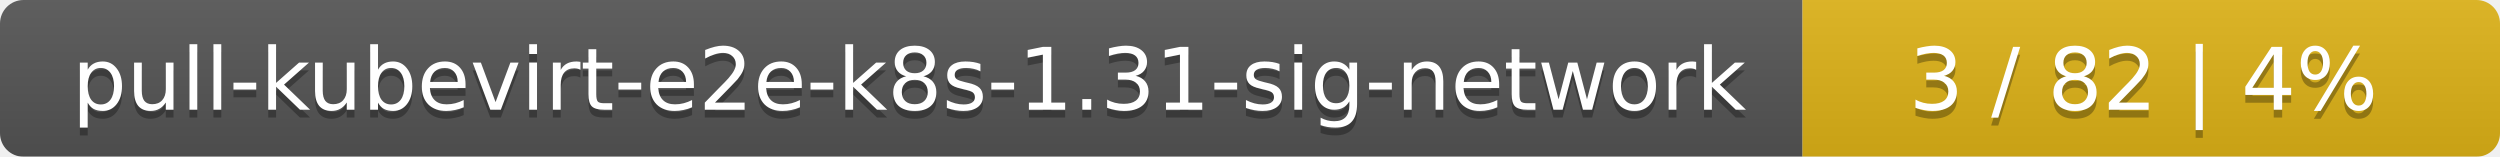
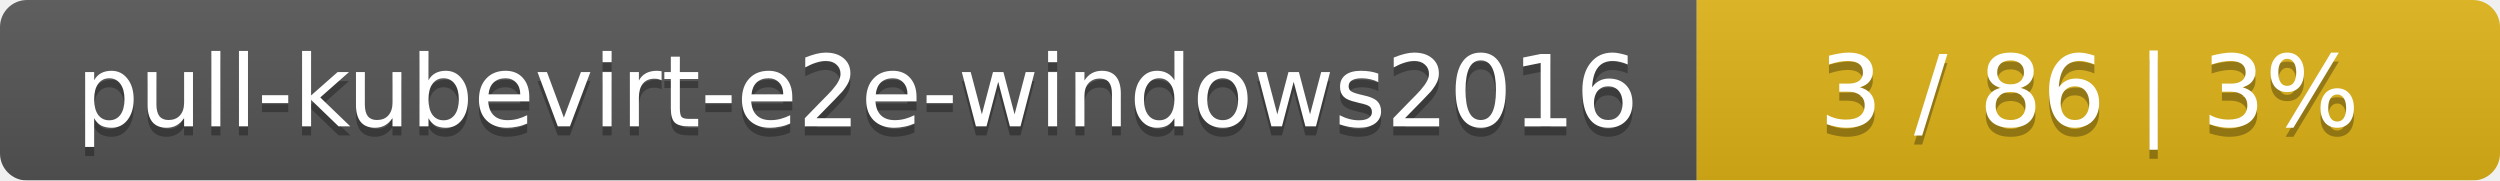
- <svg xmlns="http://www.w3.org/2000/svg" width="319" height="20">
+ <svg xmlns="http://www.w3.org/2000/svg" width="277" height="20">
  <linearGradient id="smooth" x2="0" y2="100%">
    <stop offset="0" stop-color="#bbb" stop-opacity=".1" />
    <stop offset="1" stop-opacity=".1" />
  </linearGradient>
  <mask id="round">
-     <rect width="319" height="20" rx="3" fill="#fff" />
+     <rect width="277" height="20" rx="3" fill="#fff" />
  </mask>
  <g mask="url(#round)">
-     <rect width="230" height="20" fill="#555" />
-     <rect x="230" width="89" height="20" fill="#dfb317" />
-     <rect width="319" height="20" fill="url(#smooth)" />
+     <rect width="188" height="20" fill="#555" />
+     <rect x="188" width="89" height="20" fill="#dfb317" />
+     <rect width="277" height="20" fill="url(#smooth)" />
  </g>
  <g fill="#fff" text-anchor="middle" font-family="DejaVu Sans,Verdana,Geneva,sans-serif" font-size="11">
-     <text x="116" y="15" fill="#010101" fill-opacity=".3">pull-kubevirt-e2e-k8s-1.31-sig-network</text>
-     <text x="116" y="14">pull-kubevirt-e2e-k8s-1.31-sig-network</text>
-     <text x="273.5" y="15" fill="#010101" fill-opacity=".3">3 / 82    |    4%</text>
-     <text x="273.5" y="14">3 / 82    |    4%</text>
+     <text x="95" y="15" fill="#010101" fill-opacity=".3">pull-kubevirt-e2e-windows2016</text>
+     <text x="95" y="14">pull-kubevirt-e2e-windows2016</text>
+     <text x="231.5" y="15" fill="#010101" fill-opacity=".3">3 / 86    |    3%</text>
+     <text x="231.5" y="14">3 / 86    |    3%</text>
  </g>
</svg>
